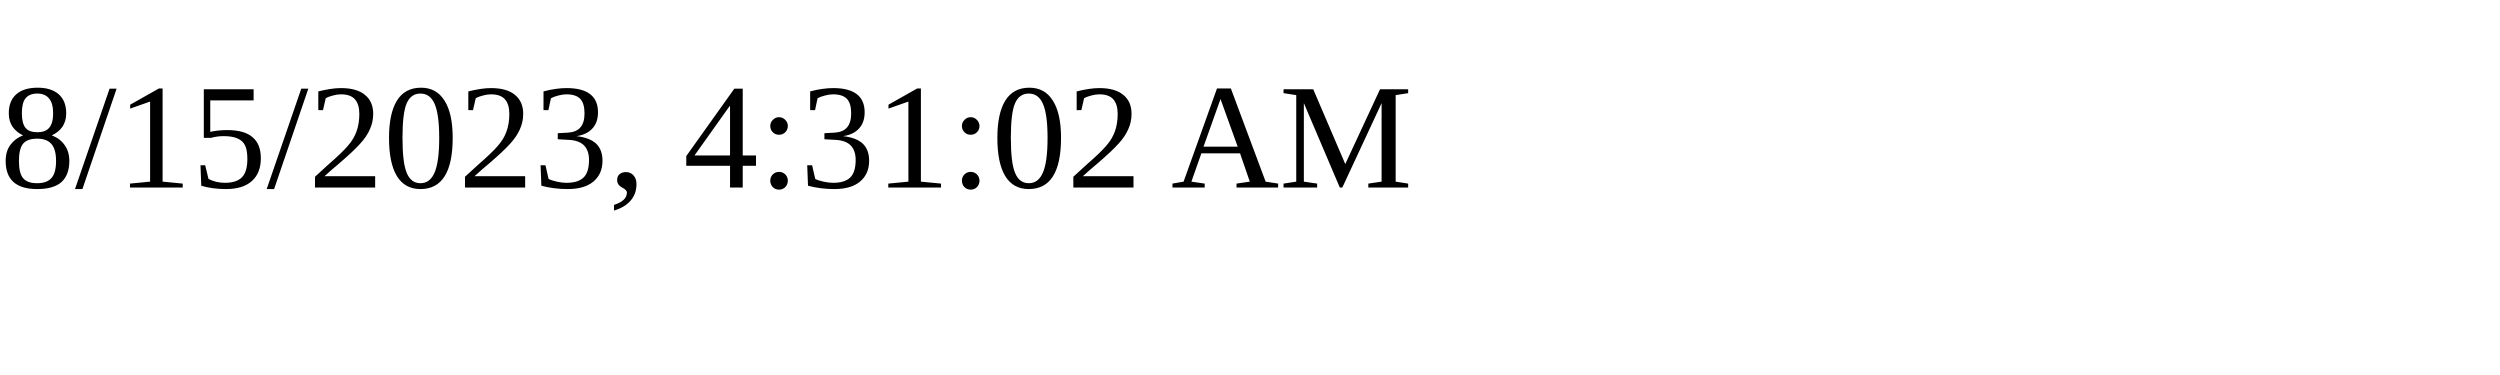
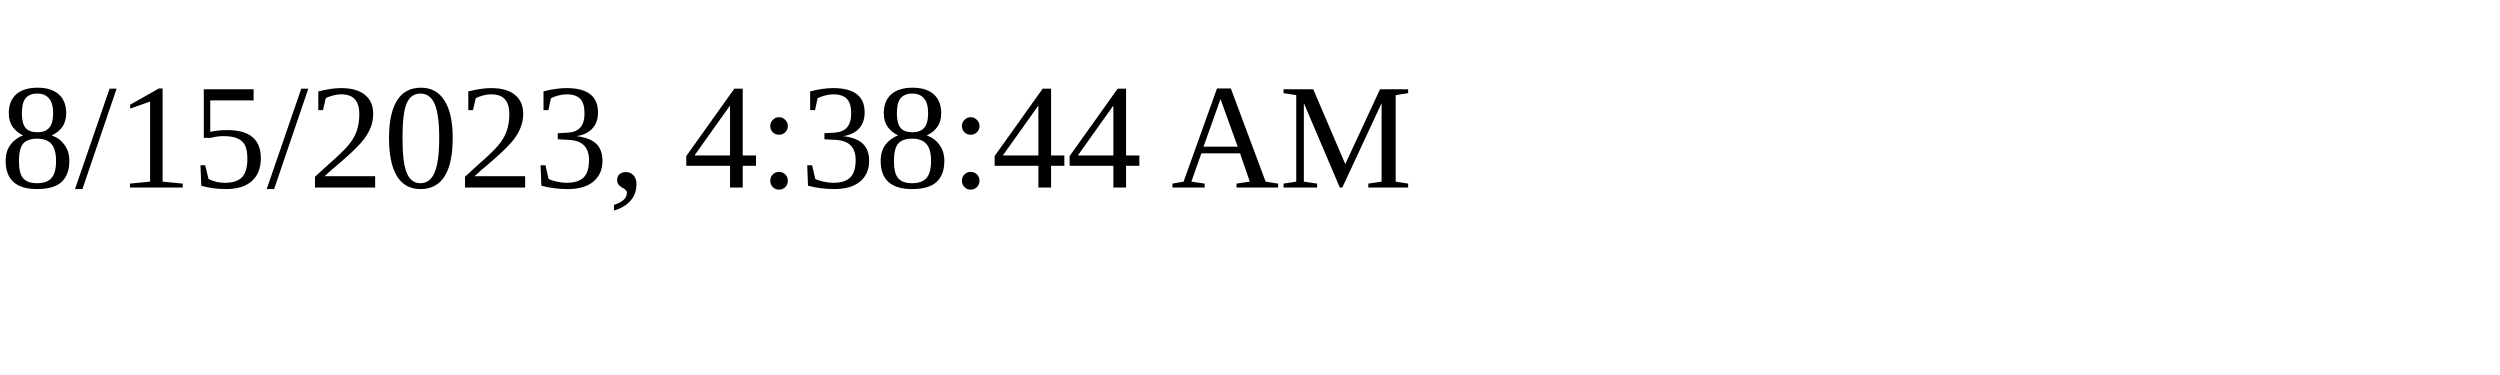
<svg xmlns="http://www.w3.org/2000/svg" height="30" width="200">
-   <text x="0" y="15">8/15/2023, 4:31:02 AM</text>
+   <text x="0" y="15">8/15/2023, 4:38:44 AM</text>
</svg>
